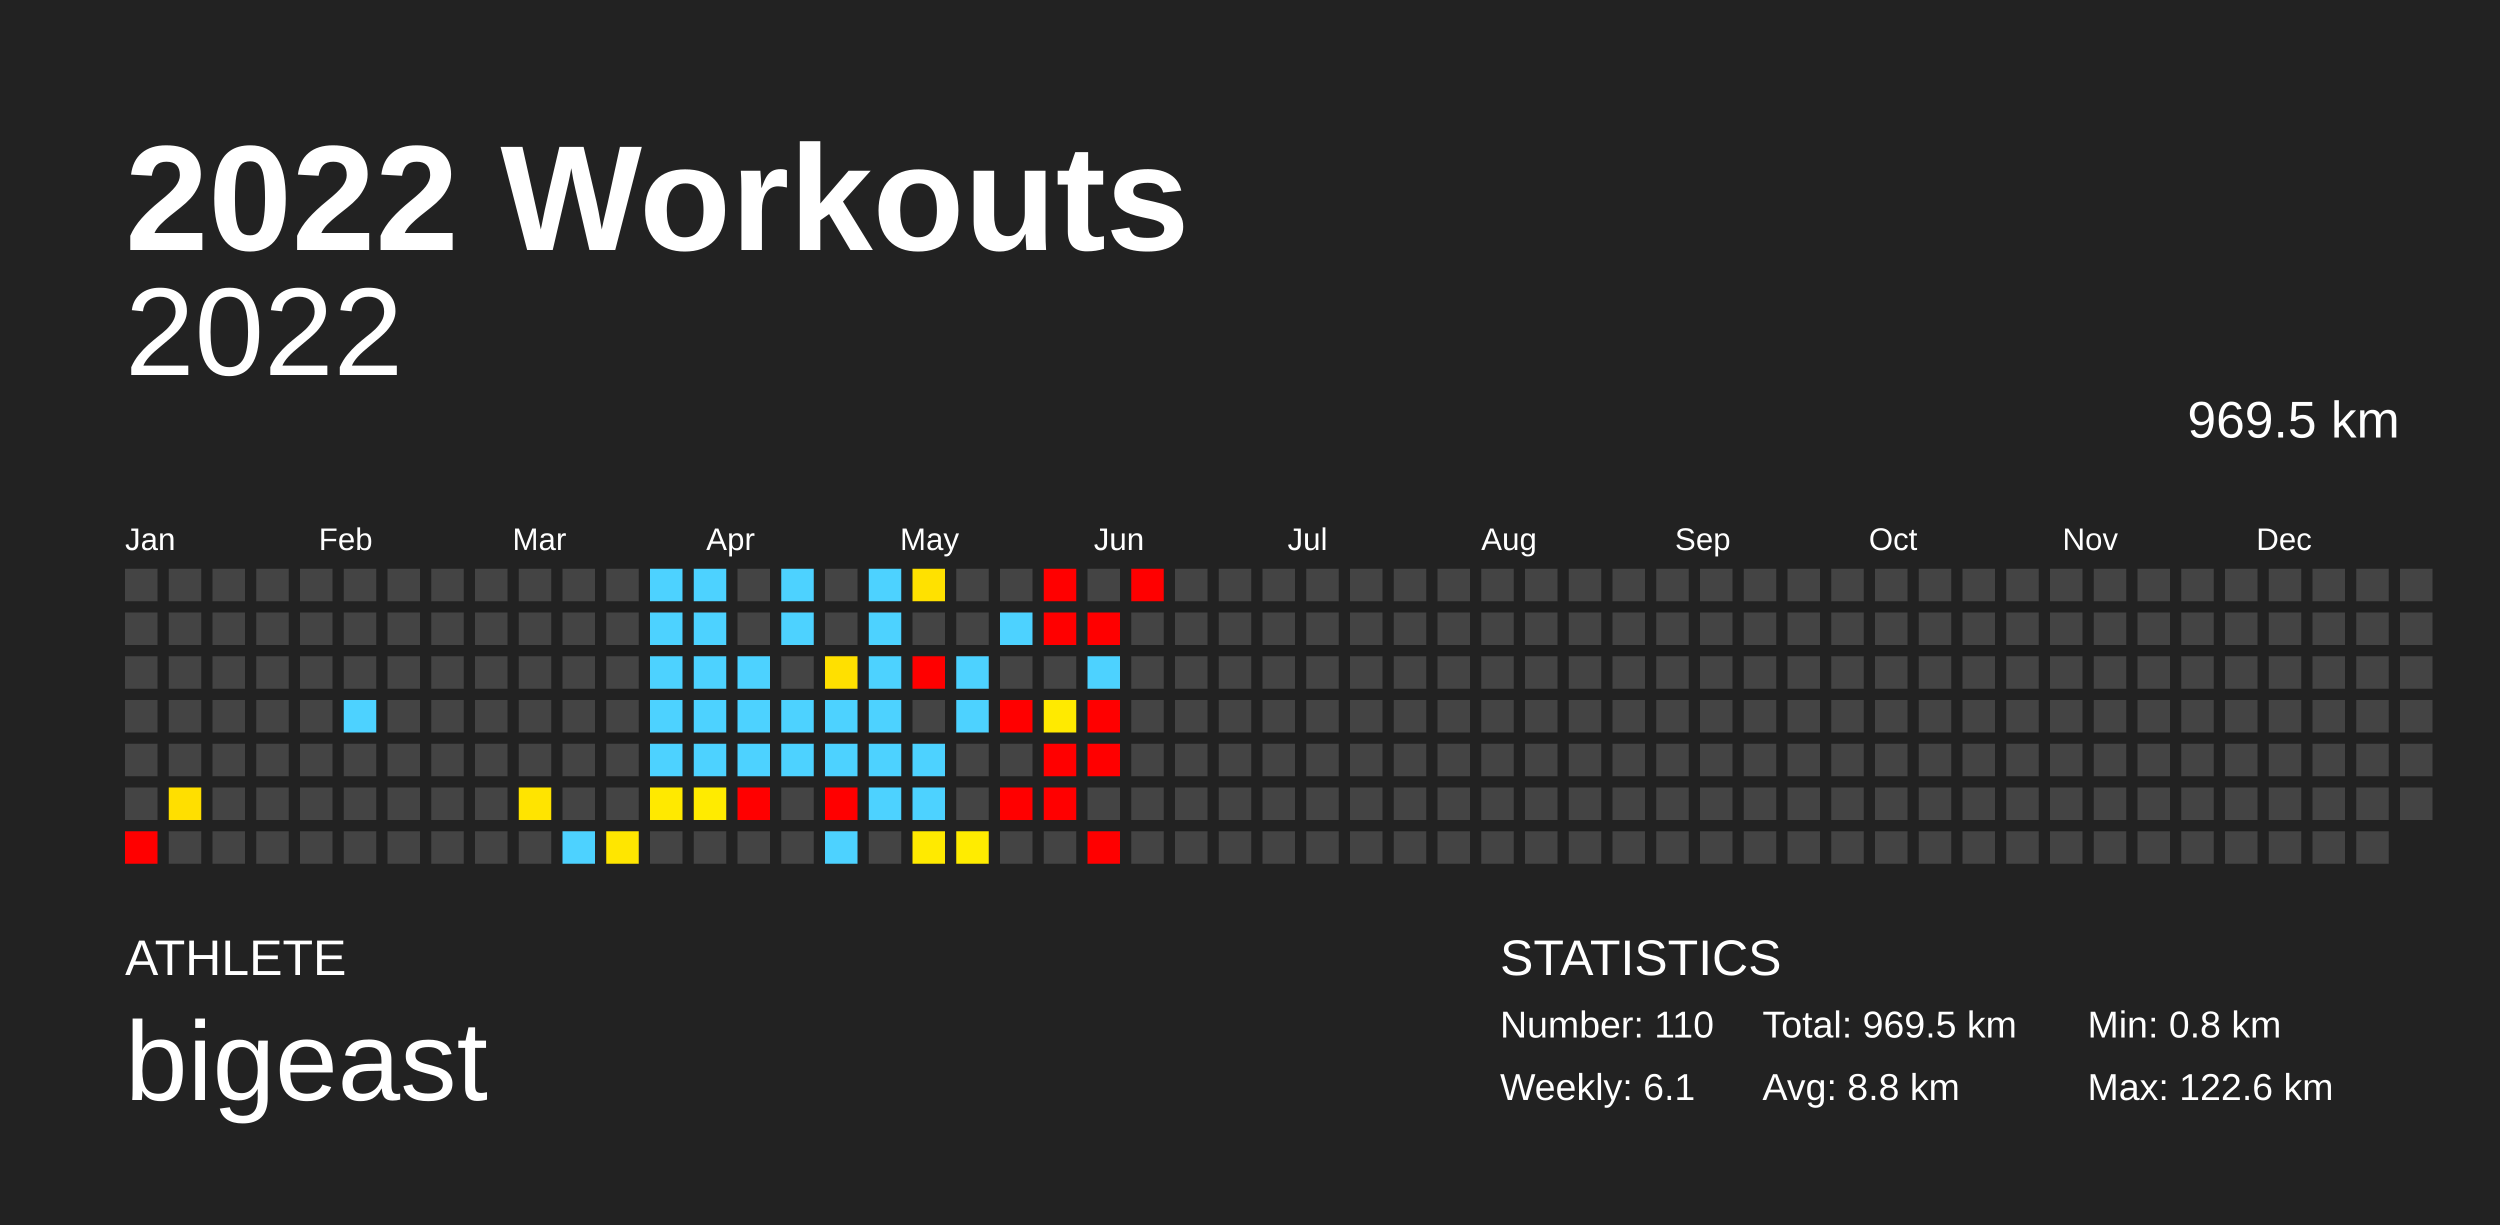
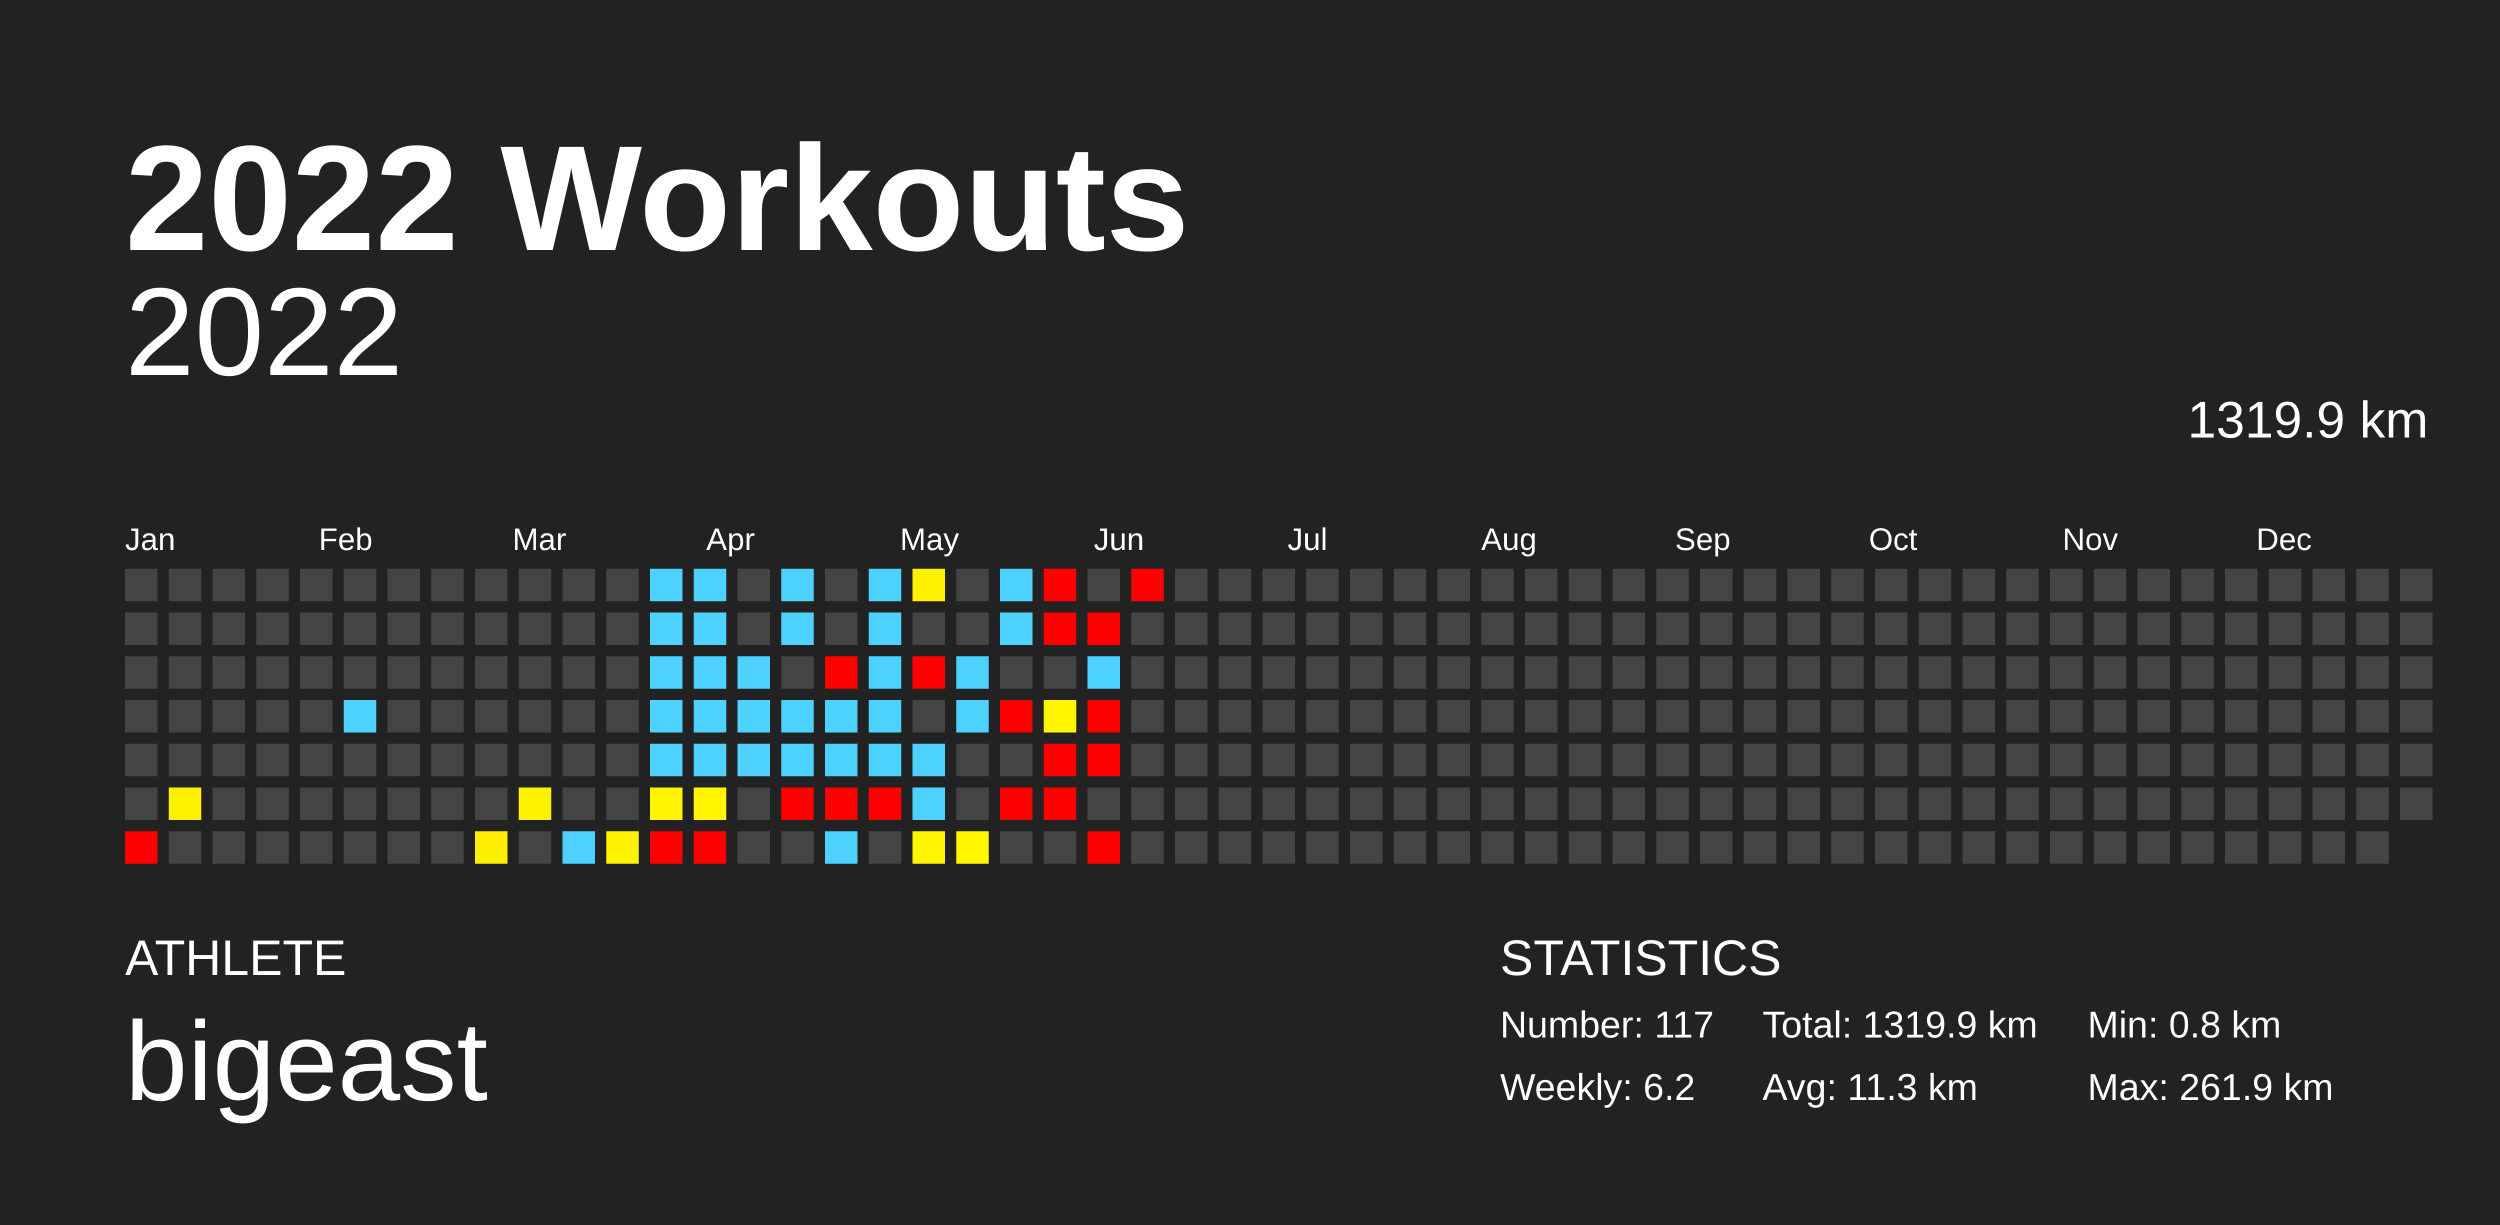
<svg xmlns="http://www.w3.org/2000/svg" baseProfile="full" height="98mm" version="1.1" viewBox="0,0,200,98" width="200mm">
  <defs />
  <rect fill="#222222" height="98" width="200" x="0" y="0" />
  <text fill="#FFFFFF" style="font-size:12px; font-family:Arial; font-weight:bold;" x="10" y="20">2022 Workouts</text>
  <text fill="#FFFFFF" style="font-size:4px; font-family:Arial" x="10" y="78">ATHLETE</text>
  <text fill="#FFFFFF" style="font-size:9px; font-family:Arial" x="10" y="88">bigeast</text>
  <text fill="#FFFFFF" style="font-size:4px; font-family:Arial" x="120" y="78">STATISTICS</text>
-   <text fill="#FFFFFF" style="font-size:3px; font-family:Arial" x="120" y="83">Number: 110</text>
-   <text fill="#FFFFFF" style="font-size:3px; font-family:Arial" x="120" y="88">Weekly: 6.1</text>
-   <text fill="#FFFFFF" style="font-size:3px; font-family:Arial" x="141" y="83">Total: 969.5 km</text>
-   <text fill="#FFFFFF" style="font-size:3px; font-family:Arial" x="141" y="88">Avg: 8.8 km</text>
+   <text fill="#FFFFFF" style="font-size:3px; font-family:Arial" x="120" y="83">Number: 117</text>
+   <text fill="#FFFFFF" style="font-size:3px; font-family:Arial" x="120" y="88">Weekly: 6.2</text>
+   <text fill="#FFFFFF" style="font-size:3px; font-family:Arial" x="141" y="83">Total: 1319.9 km</text>
+   <text fill="#FFFFFF" style="font-size:3px; font-family:Arial" x="141" y="88">Avg: 11.3 km</text>
  <text fill="#FFFFFF" style="font-size:3px; font-family:Arial" x="167" y="83">Min: 0.8 km</text>
-   <text fill="#FFFFFF" style="font-size:3px; font-family:Arial" x="167" y="88">Max: 122.6 km</text>
+   <text fill="#FFFFFF" style="font-size:3px; font-family:Arial" x="167" y="88">Max: 261.9 km</text>
  <text alignment-baseline="hanging" fill="#FFFFFF" style="font-size:10.0px; font-family:Arial;" x="10" y="30">2022</text>
-   <text alignment-baseline="hanging" fill="#FFFFFF" style="font-size:4.125px; font-family:Arial;" x="175" y="35">969.5 km</text>
+   <text alignment-baseline="hanging" fill="#FFFFFF" style="font-size:4.125px; font-family:Arial;" x="175" y="35">1319.9 km</text>
  <text fill="#FFFFFF" style="font-size:2.5px; font-family:Arial" x="10.0" y="44">Jan</text>
  <text fill="#FFFFFF" style="font-size:2.5px; font-family:Arial" x="25.5" y="44">Feb</text>
  <text fill="#FFFFFF" style="font-size:2.5px; font-family:Arial" x="41.0" y="44">Mar</text>
  <text fill="#FFFFFF" style="font-size:2.5px; font-family:Arial" x="56.5" y="44">Apr</text>
  <text fill="#FFFFFF" style="font-size:2.5px; font-family:Arial" x="72.0" y="44">May</text>
  <text fill="#FFFFFF" style="font-size:2.5px; font-family:Arial" x="87.5" y="44">Jun</text>
  <text fill="#FFFFFF" style="font-size:2.5px; font-family:Arial" x="103.0" y="44">Jul</text>
  <text fill="#FFFFFF" style="font-size:2.5px; font-family:Arial" x="118.5" y="44">Aug</text>
  <text fill="#FFFFFF" style="font-size:2.5px; font-family:Arial" x="134.0" y="44">Sep</text>
  <text fill="#FFFFFF" style="font-size:2.5px; font-family:Arial" x="149.5" y="44">Oct</text>
  <text fill="#FFFFFF" style="font-size:2.5px; font-family:Arial" x="165.0" y="44">Nov</text>
  <text fill="#FFFFFF" style="font-size:2.5px; font-family:Arial" x="180.5" y="44">Dec</text>
  <rect fill="#444444" height="2.6" width="2.6" x="10.0" y="45.5" />
  <rect fill="#444444" height="2.6" width="2.6" x="10.0" y="49.0" />
  <rect fill="#444444" height="2.6" width="2.6" x="10.0" y="52.5" />
  <rect fill="#444444" height="2.6" width="2.6" x="10.0" y="56.0" />
  <rect fill="#444444" height="2.6" width="2.6" x="10.0" y="59.5" />
  <rect fill="#444444" height="2.6" width="2.6" x="10.0" y="63.0" />
  <rect fill="red" height="2.6" width="2.6" x="10.0" y="66.5" />
  <rect fill="#444444" height="2.6" width="2.6" x="13.5" y="45.5" />
  <rect fill="#444444" height="2.6" width="2.6" x="13.5" y="49.0" />
  <rect fill="#444444" height="2.6" width="2.6" x="13.5" y="52.5" />
  <rect fill="#444444" height="2.6" width="2.6" x="13.5" y="56.0" />
  <rect fill="#444444" height="2.6" width="2.6" x="13.5" y="59.5" />
-   <rect fill="#ffdf00" height="2.6" width="2.6" x="13.5" y="63.0" />
+   <rect fill="#fff000" height="2.6" width="2.6" x="13.5" y="63.0" />
  <rect fill="#444444" height="2.6" width="2.6" x="13.5" y="66.5" />
  <rect fill="#444444" height="2.6" width="2.6" x="17.0" y="45.5" />
  <rect fill="#444444" height="2.6" width="2.6" x="17.0" y="49.0" />
  <rect fill="#444444" height="2.6" width="2.6" x="17.0" y="52.5" />
  <rect fill="#444444" height="2.6" width="2.6" x="17.0" y="56.0" />
  <rect fill="#444444" height="2.6" width="2.6" x="17.0" y="59.5" />
  <rect fill="#444444" height="2.6" width="2.6" x="17.0" y="63.0" />
  <rect fill="#444444" height="2.6" width="2.6" x="17.0" y="66.5" />
  <rect fill="#444444" height="2.6" width="2.6" x="20.5" y="45.5" />
  <rect fill="#444444" height="2.6" width="2.6" x="20.5" y="49.0" />
  <rect fill="#444444" height="2.6" width="2.6" x="20.5" y="52.5" />
  <rect fill="#444444" height="2.6" width="2.6" x="20.5" y="56.0" />
  <rect fill="#444444" height="2.6" width="2.6" x="20.5" y="59.5" />
  <rect fill="#444444" height="2.6" width="2.6" x="20.5" y="63.0" />
  <rect fill="#444444" height="2.6" width="2.6" x="20.5" y="66.5" />
  <rect fill="#444444" height="2.6" width="2.6" x="24.0" y="45.5" />
  <rect fill="#444444" height="2.6" width="2.6" x="24.0" y="49.0" />
  <rect fill="#444444" height="2.6" width="2.6" x="24.0" y="52.5" />
  <rect fill="#444444" height="2.6" width="2.6" x="24.0" y="56.0" />
  <rect fill="#444444" height="2.6" width="2.6" x="24.0" y="59.5" />
  <rect fill="#444444" height="2.6" width="2.6" x="24.0" y="63.0" />
  <rect fill="#444444" height="2.6" width="2.6" x="24.0" y="66.5" />
  <rect fill="#444444" height="2.6" width="2.6" x="27.5" y="45.5" />
  <rect fill="#444444" height="2.6" width="2.6" x="27.5" y="49.0" />
  <rect fill="#444444" height="2.6" width="2.6" x="27.5" y="52.5" />
  <rect fill="#4dd2ff" height="2.6" width="2.6" x="27.5" y="56.0" />
  <rect fill="#444444" height="2.6" width="2.6" x="27.5" y="59.5" />
  <rect fill="#444444" height="2.6" width="2.6" x="27.5" y="63.0" />
  <rect fill="#444444" height="2.6" width="2.6" x="27.5" y="66.5" />
  <rect fill="#444444" height="2.6" width="2.6" x="31.0" y="45.5" />
  <rect fill="#444444" height="2.6" width="2.6" x="31.0" y="49.0" />
  <rect fill="#444444" height="2.6" width="2.6" x="31.0" y="52.5" />
  <rect fill="#444444" height="2.6" width="2.6" x="31.0" y="56.0" />
  <rect fill="#444444" height="2.6" width="2.6" x="31.0" y="59.5" />
  <rect fill="#444444" height="2.6" width="2.6" x="31.0" y="63.0" />
  <rect fill="#444444" height="2.6" width="2.6" x="31.0" y="66.5" />
  <rect fill="#444444" height="2.6" width="2.6" x="34.5" y="45.5" />
  <rect fill="#444444" height="2.6" width="2.6" x="34.5" y="49.0" />
  <rect fill="#444444" height="2.6" width="2.6" x="34.5" y="52.5" />
  <rect fill="#444444" height="2.6" width="2.6" x="34.5" y="56.0" />
  <rect fill="#444444" height="2.6" width="2.6" x="34.5" y="59.5" />
  <rect fill="#444444" height="2.6" width="2.6" x="34.5" y="63.0" />
  <rect fill="#444444" height="2.6" width="2.6" x="34.5" y="66.5" />
  <rect fill="#444444" height="2.6" width="2.6" x="38.0" y="45.5" />
  <rect fill="#444444" height="2.6" width="2.6" x="38.0" y="49.0" />
  <rect fill="#444444" height="2.6" width="2.6" x="38.0" y="52.5" />
  <rect fill="#444444" height="2.6" width="2.6" x="38.0" y="56.0" />
  <rect fill="#444444" height="2.6" width="2.6" x="38.0" y="59.5" />
  <rect fill="#444444" height="2.6" width="2.6" x="38.0" y="63.0" />
-   <rect fill="#444444" height="2.6" width="2.6" x="38.0" y="66.5" />
+   <rect fill="#ffee00" height="2.6" width="2.6" x="38.0" y="66.5" />
  <rect fill="#444444" height="2.6" width="2.6" x="41.5" y="45.5" />
  <rect fill="#444444" height="2.6" width="2.6" x="41.5" y="49.0" />
  <rect fill="#444444" height="2.6" width="2.6" x="41.5" y="52.5" />
  <rect fill="#444444" height="2.6" width="2.6" x="41.5" y="56.0" />
  <rect fill="#444444" height="2.6" width="2.6" x="41.5" y="59.5" />
-   <rect fill="#ffe400" height="2.6" width="2.6" x="41.5" y="63.0" />
+   <rect fill="#fff200" height="2.6" width="2.6" x="41.5" y="63.0" />
  <rect fill="#444444" height="2.6" width="2.6" x="41.5" y="66.5" />
  <rect fill="#444444" height="2.6" width="2.6" x="45.0" y="45.5" />
  <rect fill="#444444" height="2.6" width="2.6" x="45.0" y="49.0" />
  <rect fill="#444444" height="2.6" width="2.6" x="45.0" y="52.5" />
  <rect fill="#444444" height="2.6" width="2.6" x="45.0" y="56.0" />
  <rect fill="#444444" height="2.6" width="2.6" x="45.0" y="59.5" />
  <rect fill="#444444" height="2.6" width="2.6" x="45.0" y="63.0" />
  <rect fill="#4dd2ff" height="2.6" width="2.6" x="45.0" y="66.5" />
  <rect fill="#444444" height="2.6" width="2.6" x="48.5" y="45.5" />
  <rect fill="#444444" height="2.6" width="2.6" x="48.5" y="49.0" />
  <rect fill="#444444" height="2.6" width="2.6" x="48.5" y="52.5" />
  <rect fill="#444444" height="2.6" width="2.6" x="48.5" y="56.0" />
  <rect fill="#444444" height="2.6" width="2.6" x="48.5" y="59.5" />
  <rect fill="#444444" height="2.6" width="2.6" x="48.5" y="63.0" />
-   <rect fill="#ffe600" height="2.6" width="2.6" x="48.5" y="66.5" />
+   <rect fill="#fff400" height="2.6" width="2.6" x="48.5" y="66.5" />
  <rect fill="#4dd2ff" height="2.6" width="2.6" x="52.0" y="45.5" />
  <rect fill="#4dd2ff" height="2.6" width="2.6" x="52.0" y="49.0" />
  <rect fill="#4dd2ff" height="2.6" width="2.6" x="52.0" y="52.5" />
  <rect fill="#4dd2ff" height="2.6" width="2.6" x="52.0" y="56.0" />
  <rect fill="#4dd2ff" height="2.6" width="2.6" x="52.0" y="59.5" />
-   <rect fill="#ffe900" height="2.6" width="2.6" x="52.0" y="63.0" />
-   <rect fill="#444444" height="2.6" width="2.6" x="52.0" y="66.5" />
+   <rect fill="#fff500" height="2.6" width="2.6" x="52.0" y="63.0" />
+   <rect fill="red" height="2.6" width="2.6" x="52.0" y="66.5" />
  <rect fill="#4dd2ff" height="2.6" width="2.6" x="55.5" y="45.5" />
  <rect fill="#4dd2ff" height="2.6" width="2.6" x="55.5" y="49.0" />
  <rect fill="#4dd2ff" height="2.6" width="2.6" x="55.5" y="52.5" />
  <rect fill="#4dd2ff" height="2.6" width="2.6" x="55.5" y="56.0" />
  <rect fill="#4dd2ff" height="2.6" width="2.6" x="55.5" y="59.5" />
-   <rect fill="#ffeb00" height="2.6" width="2.6" x="55.5" y="63.0" />
-   <rect fill="#444444" height="2.6" width="2.6" x="55.5" y="66.5" />
+   <rect fill="#fff600" height="2.6" width="2.6" x="55.5" y="63.0" />
+   <rect fill="red" height="2.6" width="2.6" x="55.5" y="66.5" />
  <rect fill="#444444" height="2.6" width="2.6" x="59.0" y="45.5" />
  <rect fill="#444444" height="2.6" width="2.6" x="59.0" y="49.0" />
  <rect fill="#4dd2ff" height="2.6" width="2.6" x="59.0" y="52.5" />
  <rect fill="#4dd2ff" height="2.6" width="2.6" x="59.0" y="56.0" />
  <rect fill="#4dd2ff" height="2.6" width="2.6" x="59.0" y="59.5" />
-   <rect fill="red" height="2.6" width="2.6" x="59.0" y="63.0" />
+   <rect fill="#444444" height="2.6" width="2.6" x="59.0" y="63.0" />
  <rect fill="#444444" height="2.6" width="2.6" x="59.0" y="66.5" />
  <rect fill="#4dd2ff" height="2.6" width="2.6" x="62.5" y="45.5" />
  <rect fill="#4dd2ff" height="2.6" width="2.6" x="62.5" y="49.0" />
  <rect fill="#444444" height="2.6" width="2.6" x="62.5" y="52.5" />
  <rect fill="#4dd2ff" height="2.6" width="2.6" x="62.5" y="56.0" />
  <rect fill="#4dd2ff" height="2.6" width="2.6" x="62.5" y="59.5" />
-   <rect fill="#444444" height="2.6" width="2.6" x="62.5" y="63.0" />
+   <rect fill="red" height="2.6" width="2.6" x="62.5" y="63.0" />
  <rect fill="#444444" height="2.6" width="2.6" x="62.5" y="66.5" />
  <rect fill="#444444" height="2.6" width="2.6" x="66.0" y="45.5" />
  <rect fill="#444444" height="2.6" width="2.6" x="66.0" y="49.0" />
-   <rect fill="#ffe000" height="2.6" width="2.6" x="66.0" y="52.5" />
+   <rect fill="red" height="2.6" width="2.6" x="66.0" y="52.5" />
  <rect fill="#4dd2ff" height="2.6" width="2.6" x="66.0" y="56.0" />
  <rect fill="#4dd2ff" height="2.6" width="2.6" x="66.0" y="59.5" />
  <rect fill="red" height="2.6" width="2.6" x="66.0" y="63.0" />
  <rect fill="#4dd2ff" height="2.6" width="2.6" x="66.0" y="66.5" />
  <rect fill="#4dd2ff" height="2.6" width="2.6" x="69.5" y="45.5" />
  <rect fill="#4dd2ff" height="2.6" width="2.6" x="69.5" y="49.0" />
  <rect fill="#4dd2ff" height="2.6" width="2.6" x="69.5" y="52.5" />
  <rect fill="#4dd2ff" height="2.6" width="2.6" x="69.5" y="56.0" />
  <rect fill="#4dd2ff" height="2.6" width="2.6" x="69.5" y="59.5" />
-   <rect fill="#4dd2ff" height="2.6" width="2.6" x="69.5" y="63.0" />
+   <rect fill="red" height="2.6" width="2.6" x="69.5" y="63.0" />
  <rect fill="#444444" height="2.6" width="2.6" x="69.5" y="66.5" />
-   <rect fill="#ffe100" height="2.6" width="2.6" x="73.0" y="45.5" />
+   <rect fill="#fff100" height="2.6" width="2.6" x="73.0" y="45.5" />
  <rect fill="#444444" height="2.6" width="2.6" x="73.0" y="49.0" />
  <rect fill="red" height="2.6" width="2.6" x="73.0" y="52.5" />
  <rect fill="#444444" height="2.6" width="2.6" x="73.0" y="56.0" />
  <rect fill="#4dd2ff" height="2.6" width="2.6" x="73.0" y="59.5" />
  <rect fill="#4dd2ff" height="2.6" width="2.6" x="73.0" y="63.0" />
-   <rect fill="#ffea00" height="2.6" width="2.6" x="73.0" y="66.5" />
+   <rect fill="#fff500" height="2.6" width="2.6" x="73.0" y="66.5" />
  <rect fill="#444444" height="2.6" width="2.6" x="76.5" y="45.5" />
  <rect fill="#444444" height="2.6" width="2.6" x="76.5" y="49.0" />
  <rect fill="#4dd2ff" height="2.6" width="2.6" x="76.5" y="52.5" />
  <rect fill="#4dd2ff" height="2.6" width="2.6" x="76.5" y="56.0" />
  <rect fill="#444444" height="2.6" width="2.6" x="76.5" y="59.5" />
  <rect fill="#444444" height="2.6" width="2.6" x="76.5" y="63.0" />
-   <rect fill="#ffec00" height="2.6" width="2.6" x="76.5" y="66.5" />
-   <rect fill="#444444" height="2.6" width="2.6" x="80.0" y="45.5" />
+   <rect fill="#fff600" height="2.6" width="2.6" x="76.5" y="66.5" />
+   <rect fill="#4dd2ff" height="2.6" width="2.6" x="80.0" y="45.5" />
  <rect fill="#4dd2ff" height="2.6" width="2.6" x="80.0" y="49.0" />
  <rect fill="#444444" height="2.6" width="2.6" x="80.0" y="52.5" />
  <rect fill="red" height="2.6" width="2.6" x="80.0" y="56.0" />
  <rect fill="#444444" height="2.6" width="2.6" x="80.0" y="59.5" />
  <rect fill="red" height="2.6" width="2.6" x="80.0" y="63.0" />
  <rect fill="#444444" height="2.6" width="2.6" x="80.0" y="66.5" />
  <rect fill="red" height="2.6" width="2.6" x="83.5" y="45.5" />
  <rect fill="red" height="2.6" width="2.6" x="83.5" y="49.0" />
  <rect fill="#444444" height="2.6" width="2.6" x="83.5" y="52.5" />
-   <rect fill="#ffea00" height="2.6" width="2.6" x="83.5" y="56.0" />
+   <rect fill="#fff600" height="2.6" width="2.6" x="83.5" y="56.0" />
  <rect fill="red" height="2.6" width="2.6" x="83.5" y="59.5" />
  <rect fill="red" height="2.6" width="2.6" x="83.5" y="63.0" />
  <rect fill="#444444" height="2.6" width="2.6" x="83.5" y="66.5" />
  <rect fill="#444444" height="2.6" width="2.6" x="87.0" y="45.5" />
  <rect fill="red" height="2.6" width="2.6" x="87.0" y="49.0" />
  <rect fill="#4dd2ff" height="2.6" width="2.6" x="87.0" y="52.5" />
  <rect fill="red" height="2.6" width="2.6" x="87.0" y="56.0" />
  <rect fill="red" height="2.6" width="2.6" x="87.0" y="59.5" />
  <rect fill="#444444" height="2.6" width="2.6" x="87.0" y="63.0" />
  <rect fill="red" height="2.6" width="2.6" x="87.0" y="66.5" />
  <rect fill="red" height="2.6" width="2.6" x="90.5" y="45.5" />
  <rect fill="#444444" height="2.6" width="2.6" x="90.5" y="49.0" />
  <rect fill="#444444" height="2.6" width="2.6" x="90.5" y="52.5" />
  <rect fill="#444444" height="2.6" width="2.6" x="90.5" y="56.0" />
  <rect fill="#444444" height="2.6" width="2.6" x="90.5" y="59.5" />
  <rect fill="#444444" height="2.6" width="2.6" x="90.5" y="63.0" />
  <rect fill="#444444" height="2.6" width="2.6" x="90.5" y="66.5" />
  <rect fill="#444444" height="2.6" width="2.6" x="94.0" y="45.5" />
  <rect fill="#444444" height="2.6" width="2.6" x="94.0" y="49.0" />
  <rect fill="#444444" height="2.6" width="2.6" x="94.0" y="52.5" />
  <rect fill="#444444" height="2.6" width="2.6" x="94.0" y="56.0" />
  <rect fill="#444444" height="2.6" width="2.6" x="94.0" y="59.5" />
  <rect fill="#444444" height="2.6" width="2.6" x="94.0" y="63.0" />
  <rect fill="#444444" height="2.6" width="2.6" x="94.0" y="66.5" />
  <rect fill="#444444" height="2.6" width="2.6" x="97.5" y="45.5" />
  <rect fill="#444444" height="2.6" width="2.6" x="97.5" y="49.0" />
  <rect fill="#444444" height="2.6" width="2.6" x="97.5" y="52.5" />
  <rect fill="#444444" height="2.6" width="2.6" x="97.5" y="56.0" />
  <rect fill="#444444" height="2.6" width="2.6" x="97.5" y="59.5" />
  <rect fill="#444444" height="2.6" width="2.6" x="97.5" y="63.0" />
  <rect fill="#444444" height="2.6" width="2.6" x="97.5" y="66.5" />
  <rect fill="#444444" height="2.6" width="2.6" x="101.0" y="45.5" />
  <rect fill="#444444" height="2.6" width="2.6" x="101.0" y="49.0" />
  <rect fill="#444444" height="2.6" width="2.6" x="101.0" y="52.5" />
  <rect fill="#444444" height="2.6" width="2.6" x="101.0" y="56.0" />
  <rect fill="#444444" height="2.6" width="2.6" x="101.0" y="59.5" />
  <rect fill="#444444" height="2.6" width="2.6" x="101.0" y="63.0" />
  <rect fill="#444444" height="2.6" width="2.6" x="101.0" y="66.5" />
  <rect fill="#444444" height="2.6" width="2.6" x="104.5" y="45.5" />
  <rect fill="#444444" height="2.6" width="2.6" x="104.5" y="49.0" />
  <rect fill="#444444" height="2.6" width="2.6" x="104.5" y="52.5" />
  <rect fill="#444444" height="2.6" width="2.6" x="104.5" y="56.0" />
  <rect fill="#444444" height="2.6" width="2.6" x="104.5" y="59.5" />
  <rect fill="#444444" height="2.6" width="2.6" x="104.5" y="63.0" />
  <rect fill="#444444" height="2.6" width="2.6" x="104.5" y="66.5" />
  <rect fill="#444444" height="2.6" width="2.6" x="108.0" y="45.5" />
  <rect fill="#444444" height="2.6" width="2.6" x="108.0" y="49.0" />
  <rect fill="#444444" height="2.6" width="2.6" x="108.0" y="52.5" />
  <rect fill="#444444" height="2.6" width="2.6" x="108.0" y="56.0" />
  <rect fill="#444444" height="2.6" width="2.6" x="108.0" y="59.5" />
  <rect fill="#444444" height="2.6" width="2.6" x="108.0" y="63.0" />
  <rect fill="#444444" height="2.6" width="2.6" x="108.0" y="66.5" />
  <rect fill="#444444" height="2.6" width="2.6" x="111.5" y="45.5" />
  <rect fill="#444444" height="2.6" width="2.6" x="111.5" y="49.0" />
  <rect fill="#444444" height="2.6" width="2.6" x="111.5" y="52.5" />
  <rect fill="#444444" height="2.6" width="2.6" x="111.5" y="56.0" />
  <rect fill="#444444" height="2.6" width="2.6" x="111.5" y="59.5" />
  <rect fill="#444444" height="2.6" width="2.6" x="111.5" y="63.0" />
  <rect fill="#444444" height="2.6" width="2.6" x="111.5" y="66.5" />
  <rect fill="#444444" height="2.6" width="2.6" x="115.0" y="45.5" />
  <rect fill="#444444" height="2.6" width="2.6" x="115.0" y="49.0" />
  <rect fill="#444444" height="2.6" width="2.6" x="115.0" y="52.5" />
  <rect fill="#444444" height="2.6" width="2.6" x="115.0" y="56.0" />
  <rect fill="#444444" height="2.6" width="2.6" x="115.0" y="59.5" />
  <rect fill="#444444" height="2.6" width="2.6" x="115.0" y="63.0" />
  <rect fill="#444444" height="2.6" width="2.6" x="115.0" y="66.5" />
  <rect fill="#444444" height="2.6" width="2.6" x="118.5" y="45.5" />
  <rect fill="#444444" height="2.6" width="2.6" x="118.5" y="49.0" />
  <rect fill="#444444" height="2.6" width="2.6" x="118.5" y="52.5" />
  <rect fill="#444444" height="2.6" width="2.6" x="118.5" y="56.0" />
  <rect fill="#444444" height="2.6" width="2.6" x="118.5" y="59.5" />
  <rect fill="#444444" height="2.6" width="2.6" x="118.5" y="63.0" />
  <rect fill="#444444" height="2.6" width="2.6" x="118.5" y="66.5" />
  <rect fill="#444444" height="2.6" width="2.6" x="122.0" y="45.5" />
  <rect fill="#444444" height="2.6" width="2.6" x="122.0" y="49.0" />
  <rect fill="#444444" height="2.6" width="2.6" x="122.0" y="52.5" />
  <rect fill="#444444" height="2.6" width="2.6" x="122.0" y="56.0" />
  <rect fill="#444444" height="2.6" width="2.6" x="122.0" y="59.5" />
  <rect fill="#444444" height="2.6" width="2.6" x="122.0" y="63.0" />
  <rect fill="#444444" height="2.6" width="2.6" x="122.0" y="66.5" />
  <rect fill="#444444" height="2.6" width="2.6" x="125.5" y="45.5" />
  <rect fill="#444444" height="2.6" width="2.6" x="125.5" y="49.0" />
  <rect fill="#444444" height="2.6" width="2.6" x="125.5" y="52.5" />
  <rect fill="#444444" height="2.6" width="2.6" x="125.5" y="56.0" />
  <rect fill="#444444" height="2.6" width="2.6" x="125.5" y="59.5" />
  <rect fill="#444444" height="2.6" width="2.6" x="125.5" y="63.0" />
  <rect fill="#444444" height="2.6" width="2.6" x="125.5" y="66.5" />
  <rect fill="#444444" height="2.6" width="2.6" x="129.0" y="45.5" />
  <rect fill="#444444" height="2.6" width="2.6" x="129.0" y="49.0" />
  <rect fill="#444444" height="2.6" width="2.6" x="129.0" y="52.5" />
  <rect fill="#444444" height="2.6" width="2.6" x="129.0" y="56.0" />
  <rect fill="#444444" height="2.6" width="2.6" x="129.0" y="59.5" />
  <rect fill="#444444" height="2.6" width="2.6" x="129.0" y="63.0" />
  <rect fill="#444444" height="2.6" width="2.6" x="129.0" y="66.5" />
  <rect fill="#444444" height="2.6" width="2.6" x="132.5" y="45.5" />
  <rect fill="#444444" height="2.6" width="2.6" x="132.5" y="49.0" />
  <rect fill="#444444" height="2.6" width="2.6" x="132.5" y="52.5" />
  <rect fill="#444444" height="2.6" width="2.6" x="132.5" y="56.0" />
  <rect fill="#444444" height="2.6" width="2.6" x="132.5" y="59.5" />
  <rect fill="#444444" height="2.6" width="2.6" x="132.5" y="63.0" />
  <rect fill="#444444" height="2.6" width="2.6" x="132.5" y="66.5" />
  <rect fill="#444444" height="2.6" width="2.6" x="136.0" y="45.5" />
  <rect fill="#444444" height="2.6" width="2.6" x="136.0" y="49.0" />
  <rect fill="#444444" height="2.6" width="2.6" x="136.0" y="52.5" />
  <rect fill="#444444" height="2.6" width="2.6" x="136.0" y="56.0" />
  <rect fill="#444444" height="2.6" width="2.6" x="136.0" y="59.5" />
  <rect fill="#444444" height="2.6" width="2.6" x="136.0" y="63.0" />
  <rect fill="#444444" height="2.6" width="2.6" x="136.0" y="66.5" />
  <rect fill="#444444" height="2.6" width="2.6" x="139.5" y="45.5" />
  <rect fill="#444444" height="2.6" width="2.6" x="139.5" y="49.0" />
  <rect fill="#444444" height="2.6" width="2.6" x="139.5" y="52.5" />
  <rect fill="#444444" height="2.6" width="2.6" x="139.5" y="56.0" />
  <rect fill="#444444" height="2.6" width="2.6" x="139.5" y="59.5" />
  <rect fill="#444444" height="2.6" width="2.6" x="139.5" y="63.0" />
  <rect fill="#444444" height="2.6" width="2.6" x="139.5" y="66.5" />
  <rect fill="#444444" height="2.6" width="2.6" x="143.0" y="45.5" />
  <rect fill="#444444" height="2.6" width="2.6" x="143.0" y="49.0" />
  <rect fill="#444444" height="2.6" width="2.6" x="143.0" y="52.5" />
  <rect fill="#444444" height="2.6" width="2.6" x="143.0" y="56.0" />
  <rect fill="#444444" height="2.6" width="2.6" x="143.0" y="59.5" />
  <rect fill="#444444" height="2.6" width="2.6" x="143.0" y="63.0" />
  <rect fill="#444444" height="2.6" width="2.6" x="143.0" y="66.5" />
  <rect fill="#444444" height="2.6" width="2.6" x="146.5" y="45.5" />
  <rect fill="#444444" height="2.6" width="2.6" x="146.5" y="49.0" />
  <rect fill="#444444" height="2.6" width="2.6" x="146.5" y="52.5" />
  <rect fill="#444444" height="2.6" width="2.6" x="146.5" y="56.0" />
  <rect fill="#444444" height="2.6" width="2.6" x="146.5" y="59.5" />
  <rect fill="#444444" height="2.6" width="2.6" x="146.5" y="63.0" />
  <rect fill="#444444" height="2.6" width="2.6" x="146.5" y="66.5" />
  <rect fill="#444444" height="2.6" width="2.6" x="150.0" y="45.5" />
  <rect fill="#444444" height="2.6" width="2.6" x="150.0" y="49.0" />
  <rect fill="#444444" height="2.6" width="2.6" x="150.0" y="52.5" />
  <rect fill="#444444" height="2.6" width="2.6" x="150.0" y="56.0" />
  <rect fill="#444444" height="2.6" width="2.6" x="150.0" y="59.5" />
  <rect fill="#444444" height="2.6" width="2.6" x="150.0" y="63.0" />
  <rect fill="#444444" height="2.6" width="2.6" x="150.0" y="66.5" />
  <rect fill="#444444" height="2.6" width="2.6" x="153.5" y="45.5" />
  <rect fill="#444444" height="2.6" width="2.6" x="153.5" y="49.0" />
  <rect fill="#444444" height="2.6" width="2.6" x="153.5" y="52.5" />
  <rect fill="#444444" height="2.6" width="2.6" x="153.5" y="56.0" />
  <rect fill="#444444" height="2.6" width="2.6" x="153.5" y="59.5" />
  <rect fill="#444444" height="2.6" width="2.6" x="153.5" y="63.0" />
  <rect fill="#444444" height="2.6" width="2.6" x="153.5" y="66.5" />
  <rect fill="#444444" height="2.6" width="2.6" x="157.0" y="45.5" />
  <rect fill="#444444" height="2.6" width="2.6" x="157.0" y="49.0" />
  <rect fill="#444444" height="2.6" width="2.6" x="157.0" y="52.5" />
  <rect fill="#444444" height="2.6" width="2.6" x="157.0" y="56.0" />
  <rect fill="#444444" height="2.6" width="2.6" x="157.0" y="59.5" />
  <rect fill="#444444" height="2.6" width="2.6" x="157.0" y="63.0" />
  <rect fill="#444444" height="2.6" width="2.6" x="157.0" y="66.5" />
  <rect fill="#444444" height="2.6" width="2.6" x="160.5" y="45.5" />
  <rect fill="#444444" height="2.6" width="2.6" x="160.5" y="49.0" />
  <rect fill="#444444" height="2.6" width="2.6" x="160.5" y="52.5" />
  <rect fill="#444444" height="2.6" width="2.6" x="160.5" y="56.0" />
  <rect fill="#444444" height="2.6" width="2.6" x="160.5" y="59.5" />
  <rect fill="#444444" height="2.6" width="2.6" x="160.5" y="63.0" />
  <rect fill="#444444" height="2.6" width="2.6" x="160.5" y="66.5" />
  <rect fill="#444444" height="2.6" width="2.6" x="164.0" y="45.5" />
  <rect fill="#444444" height="2.6" width="2.6" x="164.0" y="49.0" />
  <rect fill="#444444" height="2.6" width="2.6" x="164.0" y="52.5" />
  <rect fill="#444444" height="2.6" width="2.6" x="164.0" y="56.0" />
  <rect fill="#444444" height="2.6" width="2.6" x="164.0" y="59.5" />
  <rect fill="#444444" height="2.6" width="2.6" x="164.0" y="63.0" />
  <rect fill="#444444" height="2.6" width="2.6" x="164.0" y="66.5" />
  <rect fill="#444444" height="2.6" width="2.6" x="167.5" y="45.5" />
  <rect fill="#444444" height="2.6" width="2.6" x="167.5" y="49.0" />
  <rect fill="#444444" height="2.6" width="2.6" x="167.5" y="52.5" />
  <rect fill="#444444" height="2.6" width="2.6" x="167.5" y="56.0" />
  <rect fill="#444444" height="2.6" width="2.6" x="167.5" y="59.5" />
  <rect fill="#444444" height="2.6" width="2.6" x="167.5" y="63.0" />
  <rect fill="#444444" height="2.6" width="2.6" x="167.5" y="66.5" />
  <rect fill="#444444" height="2.6" width="2.6" x="171.0" y="45.5" />
  <rect fill="#444444" height="2.6" width="2.6" x="171.0" y="49.0" />
  <rect fill="#444444" height="2.6" width="2.6" x="171.0" y="52.5" />
  <rect fill="#444444" height="2.6" width="2.6" x="171.0" y="56.0" />
  <rect fill="#444444" height="2.6" width="2.6" x="171.0" y="59.5" />
  <rect fill="#444444" height="2.6" width="2.6" x="171.0" y="63.0" />
  <rect fill="#444444" height="2.6" width="2.6" x="171.0" y="66.5" />
  <rect fill="#444444" height="2.6" width="2.6" x="174.5" y="45.5" />
  <rect fill="#444444" height="2.6" width="2.6" x="174.5" y="49.0" />
  <rect fill="#444444" height="2.6" width="2.6" x="174.5" y="52.5" />
  <rect fill="#444444" height="2.6" width="2.6" x="174.5" y="56.0" />
  <rect fill="#444444" height="2.6" width="2.6" x="174.5" y="59.5" />
  <rect fill="#444444" height="2.6" width="2.6" x="174.5" y="63.0" />
  <rect fill="#444444" height="2.6" width="2.6" x="174.5" y="66.5" />
  <rect fill="#444444" height="2.6" width="2.6" x="178.0" y="45.5" />
  <rect fill="#444444" height="2.6" width="2.6" x="178.0" y="49.0" />
  <rect fill="#444444" height="2.6" width="2.6" x="178.0" y="52.5" />
  <rect fill="#444444" height="2.6" width="2.6" x="178.0" y="56.0" />
  <rect fill="#444444" height="2.6" width="2.6" x="178.0" y="59.5" />
  <rect fill="#444444" height="2.6" width="2.6" x="178.0" y="63.0" />
  <rect fill="#444444" height="2.6" width="2.6" x="178.0" y="66.5" />
  <rect fill="#444444" height="2.6" width="2.6" x="181.5" y="45.5" />
  <rect fill="#444444" height="2.6" width="2.6" x="181.5" y="49.0" />
  <rect fill="#444444" height="2.6" width="2.6" x="181.5" y="52.5" />
  <rect fill="#444444" height="2.6" width="2.6" x="181.5" y="56.0" />
  <rect fill="#444444" height="2.6" width="2.6" x="181.5" y="59.5" />
  <rect fill="#444444" height="2.6" width="2.6" x="181.5" y="63.0" />
  <rect fill="#444444" height="2.6" width="2.6" x="181.5" y="66.5" />
  <rect fill="#444444" height="2.6" width="2.6" x="185.0" y="45.5" />
  <rect fill="#444444" height="2.6" width="2.6" x="185.0" y="49.0" />
  <rect fill="#444444" height="2.6" width="2.6" x="185.0" y="52.5" />
  <rect fill="#444444" height="2.6" width="2.6" x="185.0" y="56.0" />
  <rect fill="#444444" height="2.6" width="2.6" x="185.0" y="59.5" />
  <rect fill="#444444" height="2.6" width="2.6" x="185.0" y="63.0" />
  <rect fill="#444444" height="2.6" width="2.6" x="185.0" y="66.5" />
  <rect fill="#444444" height="2.6" width="2.6" x="188.5" y="45.5" />
  <rect fill="#444444" height="2.6" width="2.6" x="188.5" y="49.0" />
  <rect fill="#444444" height="2.6" width="2.6" x="188.5" y="52.5" />
  <rect fill="#444444" height="2.6" width="2.6" x="188.5" y="56.0" />
  <rect fill="#444444" height="2.6" width="2.6" x="188.5" y="59.5" />
  <rect fill="#444444" height="2.6" width="2.6" x="188.5" y="63.0" />
  <rect fill="#444444" height="2.6" width="2.6" x="188.5" y="66.5" />
  <rect fill="#444444" height="2.6" width="2.6" x="192.0" y="45.5" />
  <rect fill="#444444" height="2.6" width="2.6" x="192.0" y="49.0" />
  <rect fill="#444444" height="2.6" width="2.6" x="192.0" y="52.5" />
  <rect fill="#444444" height="2.6" width="2.6" x="192.0" y="56.0" />
  <rect fill="#444444" height="2.6" width="2.6" x="192.0" y="59.5" />
  <rect fill="#444444" height="2.6" width="2.6" x="192.0" y="63.0" />
</svg>
